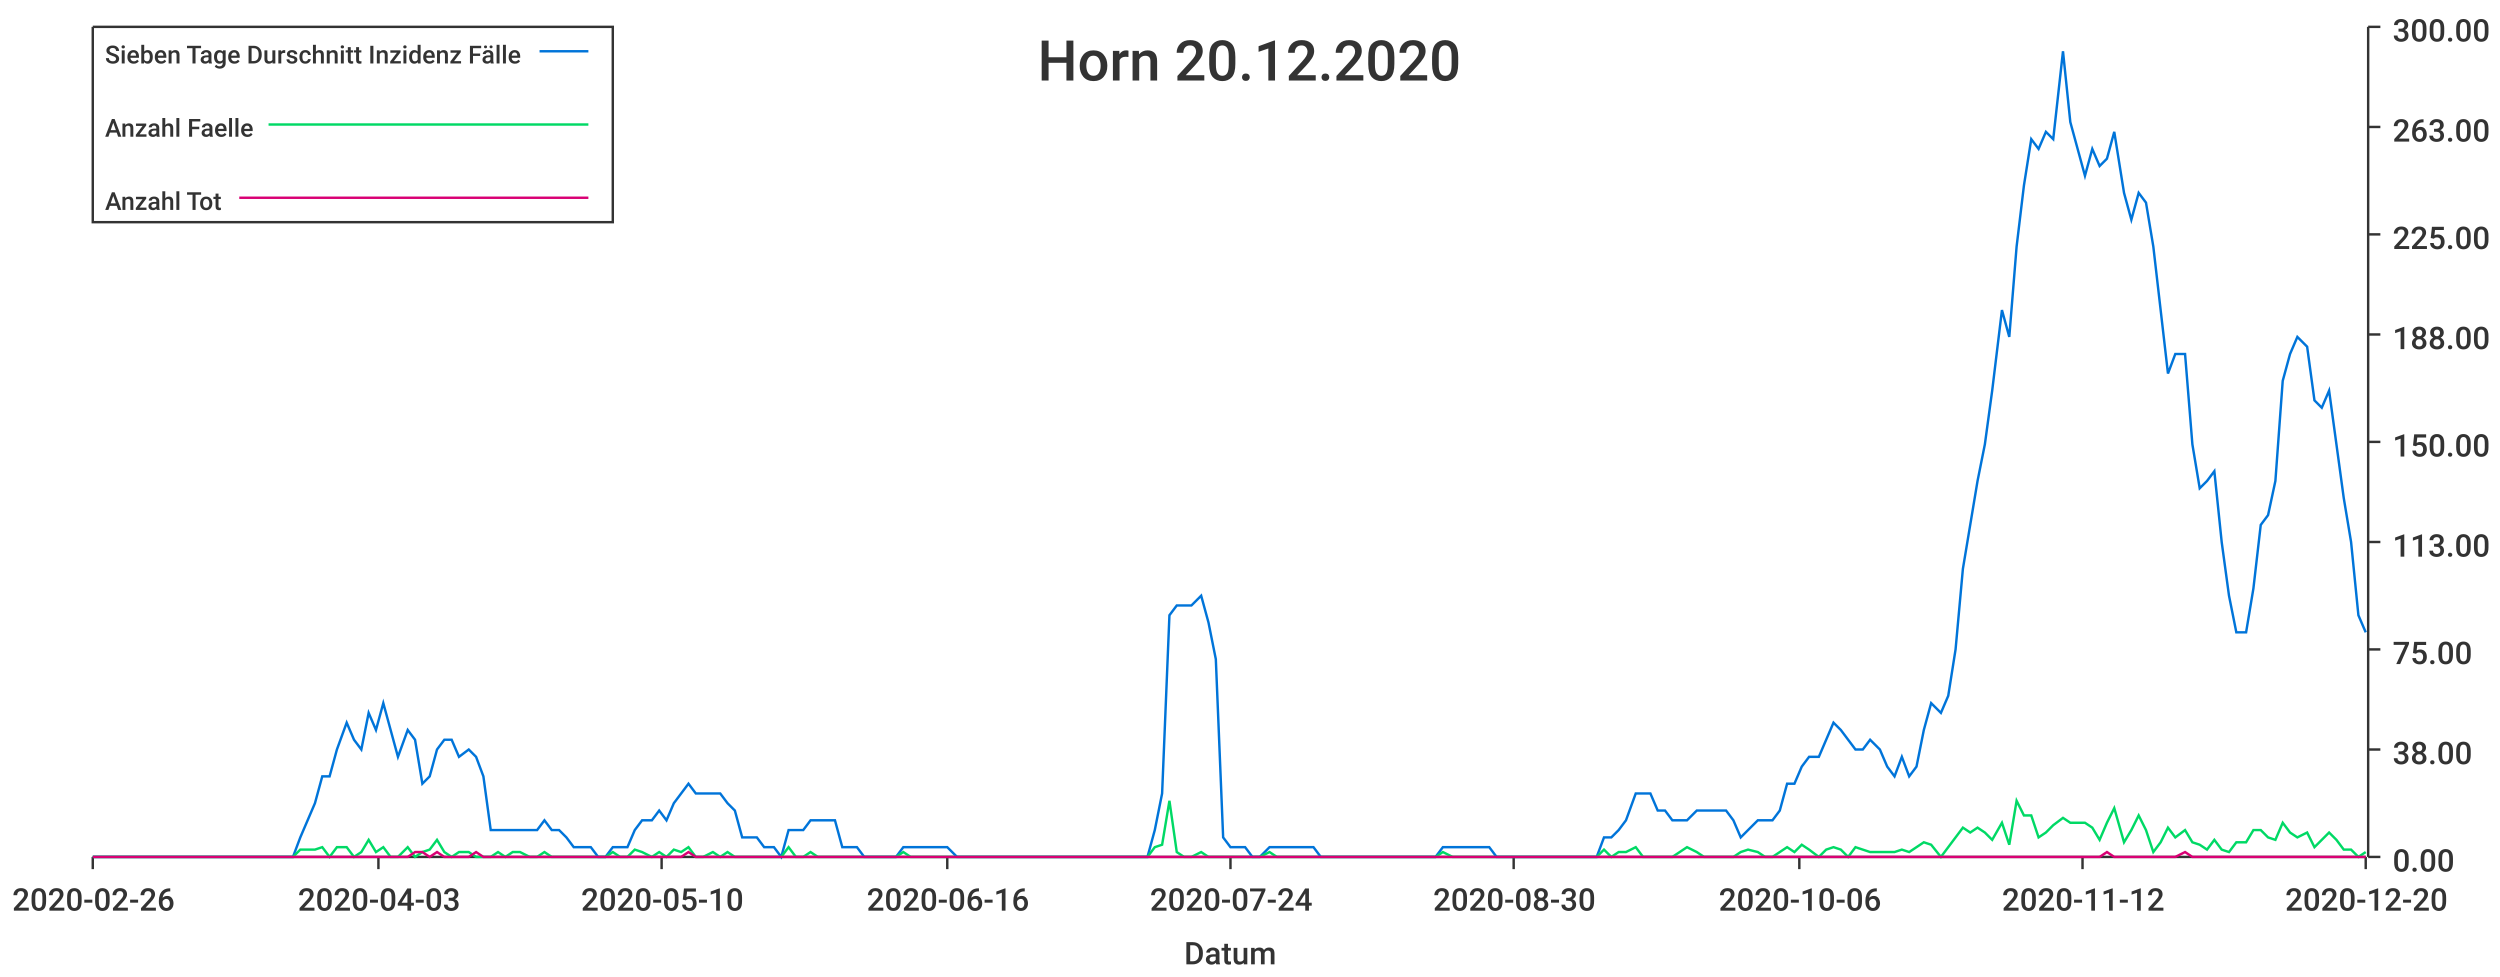
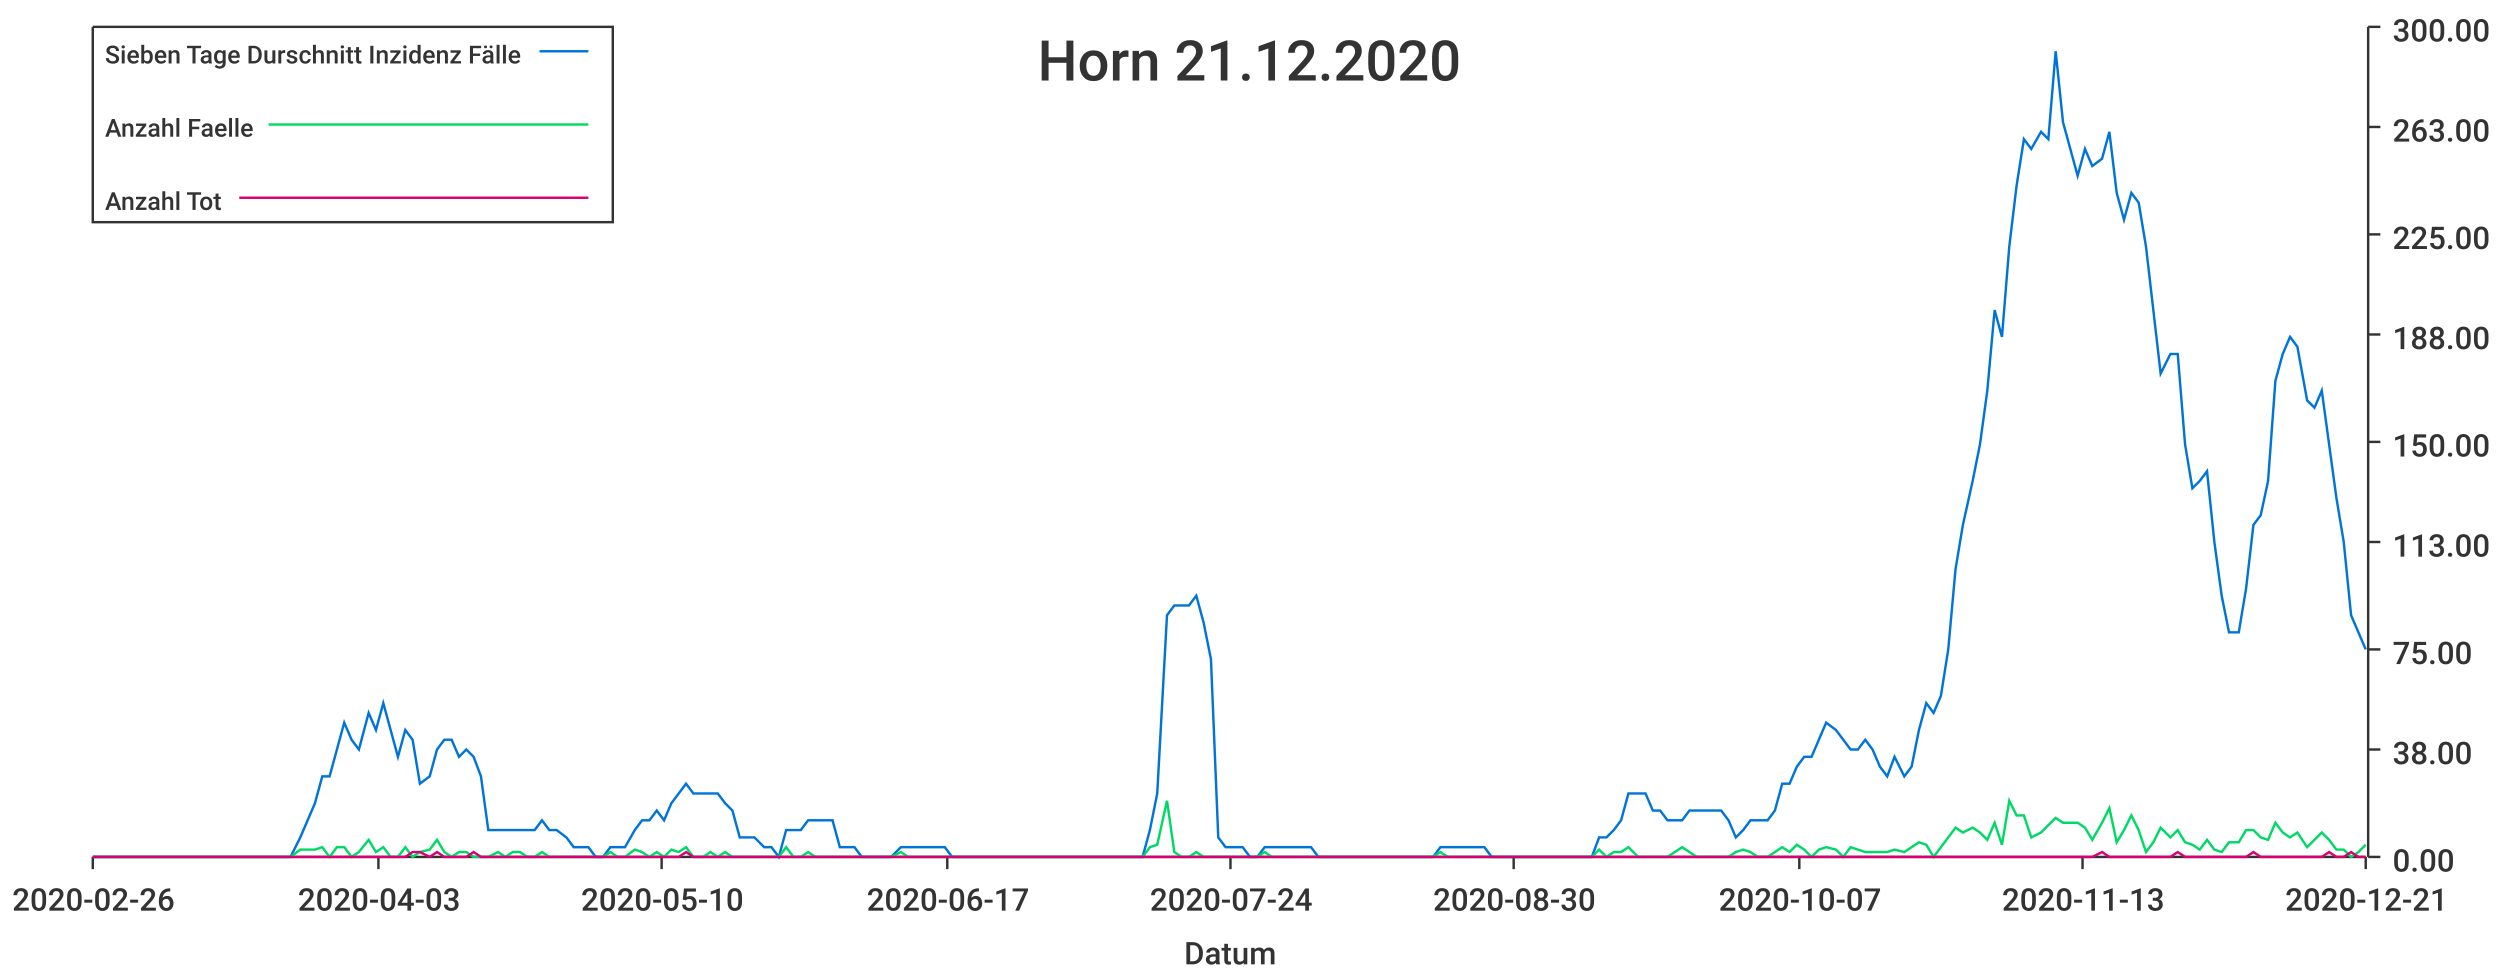
<svg xmlns="http://www.w3.org/2000/svg" width="1024" height="400">\n<path d="M 0 0 L 1024 0 L 1024 400 L 0 400 L 0 0" style="stroke-width:0;stroke:rgba(255,255,255,1.0);fill:rgba(255,255,255,1.0)" />
  <path d="M 38 11 L 969 11 L 969 351 L 38 351 L 38 11" style="stroke-width:0;stroke:rgba(255,255,255,1.0);fill:rgba(255,255,255,1.0)" />
  <path d="M 38 351 L 969 351" style="stroke-width:1;stroke:rgba(51,51,51,1.0);fill:none" />
  <path d="M 38 351 L 38 356" style="stroke-width:1;stroke:rgba(51,51,51,1.0);fill:none" />
  <text x="5" y="373" style="stroke-width:0;stroke:none;fill:rgba(51,51,51,1.0);font-size:12.8px;font-family:'Roboto Medium',sans-serif">2020-02-26</text>
  <path d="M 155 351 L 155 356" style="stroke-width:1;stroke:rgba(51,51,51,1.0);fill:none" />
  <text x="122" y="373" style="stroke-width:0;stroke:none;fill:rgba(51,51,51,1.0);font-size:12.8px;font-family:'Roboto Medium',sans-serif">2020-04-03</text>
  <path d="M 271 351 L 271 356" style="stroke-width:1;stroke:rgba(51,51,51,1.0);fill:none" />
  <text x="238" y="373" style="stroke-width:0;stroke:none;fill:rgba(51,51,51,1.0);font-size:12.8px;font-family:'Roboto Medium',sans-serif">2020-05-10</text>
  <path d="M 388 351 L 388 356" style="stroke-width:1;stroke:rgba(51,51,51,1.0);fill:none" />
-   <text x="355" y="373" style="stroke-width:0;stroke:none;fill:rgba(51,51,51,1.0);font-size:12.8px;font-family:'Roboto Medium',sans-serif">2020-06-16</text>
+   <text x="355" y="373" style="stroke-width:0;stroke:none;fill:rgba(51,51,51,1.0);font-size:12.8px;font-family:'Roboto Medium',sans-serif">2020-06-17</text>
  <path d="M 504 351 L 504 356" style="stroke-width:1;stroke:rgba(51,51,51,1.0);fill:none" />
  <text x="471" y="373" style="stroke-width:0;stroke:none;fill:rgba(51,51,51,1.0);font-size:12.8px;font-family:'Roboto Medium',sans-serif">2020-07-24</text>
  <path d="M 620 351 L 620 356" style="stroke-width:1;stroke:rgba(51,51,51,1.0);fill:none" />
  <text x="587" y="373" style="stroke-width:0;stroke:none;fill:rgba(51,51,51,1.0);font-size:12.8px;font-family:'Roboto Medium',sans-serif">2020-08-30</text>
  <path d="M 737 351 L 737 356" style="stroke-width:1;stroke:rgba(51,51,51,1.0);fill:none" />
-   <text x="704" y="373" style="stroke-width:0;stroke:none;fill:rgba(51,51,51,1.0);font-size:12.8px;font-family:'Roboto Medium',sans-serif">2020-10-06</text>
+   <text x="704" y="373" style="stroke-width:0;stroke:none;fill:rgba(51,51,51,1.0);font-size:12.8px;font-family:'Roboto Medium',sans-serif">2020-10-07</text>
  <path d="M 853 351 L 853 356" style="stroke-width:1;stroke:rgba(51,51,51,1.0);fill:none" />
-   <text x="820" y="373" style="stroke-width:0;stroke:none;fill:rgba(51,51,51,1.0);font-size:12.8px;font-family:'Roboto Medium',sans-serif">2020-11-12</text>
+   <text x="820" y="373" style="stroke-width:0;stroke:none;fill:rgba(51,51,51,1.0);font-size:12.8px;font-family:'Roboto Medium',sans-serif">2020-11-13</text>
  <path d="M 969 351 L 969 356" style="stroke-width:1;stroke:rgba(51,51,51,1.0);fill:none" />
-   <text x="936" y="373" style="stroke-width:0;stroke:none;fill:rgba(51,51,51,1.0);font-size:12.8px;font-family:'Roboto Medium',sans-serif">2020-12-20</text>
+   <text x="936" y="373" style="stroke-width:0;stroke:none;fill:rgba(51,51,51,1.0);font-size:12.8px;font-family:'Roboto Medium',sans-serif">2020-12-21</text>
  <text x="485" y="395" style="stroke-width:0;stroke:none;fill:rgba(51,51,51,1.0);font-size:12.8px;font-family:'Roboto Medium',sans-serif">Datum</text>
  <path d="M 970 351 L 970 11" style="stroke-width:1;stroke:rgba(51,51,51,1.0);fill:none" />
  <path d="M 970 351 L 975 351" style="stroke-width:1;stroke:rgba(51,51,51,1.0);fill:none" />
  <text x="980" y="357" style="stroke-width:0;stroke:none;fill:rgba(51,51,51,1.0);font-size:12.8px;font-family:'Roboto Medium',sans-serif">0.00</text>
  <path d="M 970 307 L 975 307" style="stroke-width:1;stroke:rgba(51,51,51,1.0);fill:none" />
  <text x="980" y="313" style="stroke-width:0;stroke:none;fill:rgba(51,51,51,1.0);font-size:12.8px;font-family:'Roboto Medium',sans-serif">38.00</text>
  <path d="M 970 266 L 975 266" style="stroke-width:1;stroke:rgba(51,51,51,1.0);fill:none" />
  <text x="980" y="272" style="stroke-width:0;stroke:none;fill:rgba(51,51,51,1.0);font-size:12.8px;font-family:'Roboto Medium',sans-serif">75.00</text>
  <path d="M 970 222 L 975 222" style="stroke-width:1;stroke:rgba(51,51,51,1.0);fill:none" />
  <text x="980" y="228" style="stroke-width:0;stroke:none;fill:rgba(51,51,51,1.0);font-size:12.8px;font-family:'Roboto Medium',sans-serif">113.00</text>
  <path d="M 970 181 L 975 181" style="stroke-width:1;stroke:rgba(51,51,51,1.0);fill:none" />
  <text x="980" y="187" style="stroke-width:0;stroke:none;fill:rgba(51,51,51,1.0);font-size:12.8px;font-family:'Roboto Medium',sans-serif">150.00</text>
  <path d="M 970 137 L 975 137" style="stroke-width:1;stroke:rgba(51,51,51,1.0);fill:none" />
  <text x="980" y="143" style="stroke-width:0;stroke:none;fill:rgba(51,51,51,1.0);font-size:12.8px;font-family:'Roboto Medium',sans-serif">188.00</text>
  <path d="M 970 96 L 975 96" style="stroke-width:1;stroke:rgba(51,51,51,1.0);fill:none" />
  <text x="980" y="102" style="stroke-width:0;stroke:none;fill:rgba(51,51,51,1.0);font-size:12.8px;font-family:'Roboto Medium',sans-serif">225.00</text>
  <path d="M 970 52 L 975 52" style="stroke-width:1;stroke:rgba(51,51,51,1.0);fill:none" />
  <text x="980" y="58" style="stroke-width:0;stroke:none;fill:rgba(51,51,51,1.0);font-size:12.8px;font-family:'Roboto Medium',sans-serif">263.00</text>
  <path d="M 970 11 L 975 11" style="stroke-width:1;stroke:rgba(51,51,51,1.0);fill:none" />
  <text x="980" y="17" style="stroke-width:0;stroke:none;fill:rgba(51,51,51,1.0);font-size:12.8px;font-family:'Roboto Medium',sans-serif">300.00</text>
-   <path d="M 38 351 L 42 351 L 45 351 L 48 351 L 51 351 L 54 351 L 57 351 L 60 351 L 63 351 L 67 351 L 70 351 L 73 351 L 76 351 L 79 351 L 82 351 L 85 351 L 88 351 L 92 351 L 95 351 L 98 351 L 101 351 L 104 351 L 107 351 L 110 351 L 113 351 L 117 351 L 120 351 L 123 343 L 126 336 L 129 329 L 132 318 L 135 318 L 138 307 L 142 296 L 145 303 L 148 307 L 151 292 L 154 299 L 157 288 L 160 299 L 163 310 L 167 299 L 170 303 L 173 321 L 176 318 L 179 307 L 182 303 L 185 303 L 188 310 L 192 307 L 195 310 L 198 318 L 201 340 L 204 340 L 207 340 L 210 340 L 213 340 L 217 340 L 220 340 L 223 336 L 226 340 L 229 340 L 232 343 L 235 347 L 238 347 L 242 347 L 245 351 L 248 351 L 251 347 L 254 347 L 257 347 L 260 340 L 263 336 L 267 336 L 270 332 L 273 336 L 276 329 L 279 325 L 282 321 L 285 325 L 288 325 L 292 325 L 295 325 L 298 329 L 301 332 L 304 343 L 307 343 L 310 343 L 313 347 L 317 347 L 320 351 L 323 340 L 326 340 L 329 340 L 332 336 L 335 336 L 338 336 L 342 336 L 345 347 L 348 347 L 351 347 L 354 351 L 357 351 L 360 351 L 363 351 L 367 351 L 370 347 L 373 347 L 376 347 L 379 347 L 382 347 L 385 347 L 388 347 L 392 351 L 395 351 L 398 351 L 401 351 L 404 351 L 407 351 L 410 351 L 413 351 L 417 351 L 420 351 L 423 351 L 426 351 L 429 351 L 432 351 L 435 351 L 438 351 L 442 351 L 445 351 L 448 351 L 451 351 L 454 351 L 457 351 L 460 351 L 463 351 L 467 351 L 470 351 L 473 340 L 476 325 L 479 252 L 482 248 L 485 248 L 488 248 L 492 244 L 495 255 L 498 270 L 501 343 L 504 347 L 507 347 L 510 347 L 513 351 L 516 351 L 520 347 L 523 347 L 526 347 L 529 347 L 532 347 L 535 347 L 538 347 L 541 351 L 545 351 L 548 351 L 551 351 L 554 351 L 557 351 L 560 351 L 563 351 L 566 351 L 570 351 L 573 351 L 576 351 L 579 351 L 582 351 L 585 351 L 588 351 L 591 347 L 595 347 L 598 347 L 601 347 L 604 347 L 607 347 L 610 347 L 613 351 L 616 351 L 620 351 L 623 351 L 626 351 L 629 351 L 632 351 L 635 351 L 638 351 L 641 351 L 645 351 L 648 351 L 651 351 L 654 351 L 657 343 L 660 343 L 663 340 L 666 336 L 670 325 L 673 325 L 676 325 L 679 332 L 682 332 L 685 336 L 688 336 L 691 336 L 695 332 L 698 332 L 701 332 L 704 332 L 707 332 L 710 336 L 713 343 L 716 340 L 720 336 L 723 336 L 726 336 L 729 332 L 732 321 L 735 321 L 738 314 L 741 310 L 745 310 L 748 303 L 751 296 L 754 299 L 757 303 L 760 307 L 763 307 L 766 303 L 770 307 L 773 314 L 776 318 L 779 310 L 782 318 L 785 314 L 788 299 L 791 288 L 795 292 L 798 285 L 801 266 L 804 233 L 807 215 L 810 197 L 813 182 L 816 160 L 820 127 L 823 138 L 826 101 L 829 76 L 832 57 L 835 61 L 838 54 L 841 57 L 845 21 L 848 50 L 851 61 L 854 72 L 857 61 L 860 68 L 863 65 L 866 54 L 870 79 L 873 90 L 876 79 L 879 83 L 882 101 L 885 127 L 888 153 L 891 145 L 895 145 L 898 182 L 901 200 L 904 197 L 907 193 L 910 222 L 913 244 L 916 259 L 920 259 L 923 241 L 926 215 L 929 211 L 932 197 L 935 156 L 938 145 L 941 138 L 945 142 L 948 164 L 951 167 L 954 160 L 957 182 L 960 204 L 963 222 L 966 252 L 969 259" style="stroke-width:1;stroke:rgba(0,116,217,1.0);fill:none" />
-   <path d="M 38 351 L 42 351 L 45 351 L 48 351 L 51 351 L 54 351 L 57 351 L 60 351 L 63 351 L 67 351 L 70 351 L 73 351 L 76 351 L 79 351 L 82 351 L 85 351 L 88 351 L 92 351 L 95 351 L 98 351 L 101 351 L 104 351 L 107 351 L 110 351 L 113 351 L 117 351 L 120 351 L 123 348 L 126 348 L 129 348 L 132 347 L 135 351 L 138 347 L 142 347 L 145 351 L 148 349 L 151 344 L 154 349 L 157 347 L 160 351 L 163 351 L 167 347 L 170 351 L 173 349 L 176 348 L 179 344 L 182 349 L 185 351 L 188 349 L 192 349 L 195 351 L 198 351 L 201 351 L 204 349 L 207 351 L 210 349 L 213 349 L 217 351 L 220 351 L 223 349 L 226 351 L 229 351 L 232 351 L 235 351 L 238 351 L 242 351 L 245 351 L 248 351 L 251 349 L 254 351 L 257 351 L 260 348 L 263 349 L 267 351 L 270 349 L 273 351 L 276 348 L 279 349 L 282 347 L 285 351 L 288 351 L 292 349 L 295 351 L 298 349 L 301 351 L 304 351 L 307 351 L 310 351 L 313 351 L 317 351 L 320 351 L 323 347 L 326 351 L 329 351 L 332 349 L 335 351 L 338 351 L 342 351 L 345 351 L 348 351 L 351 351 L 354 351 L 357 351 L 360 351 L 363 351 L 367 351 L 370 349 L 373 351 L 376 351 L 379 351 L 382 351 L 385 351 L 388 351 L 392 351 L 395 351 L 398 351 L 401 351 L 404 351 L 407 351 L 410 351 L 413 351 L 417 351 L 420 351 L 423 351 L 426 351 L 429 351 L 432 351 L 435 351 L 438 351 L 442 351 L 445 351 L 448 351 L 451 351 L 454 351 L 457 351 L 460 351 L 463 351 L 467 351 L 470 351 L 473 347 L 476 346 L 479 328 L 482 349 L 485 351 L 488 351 L 492 349 L 495 351 L 498 351 L 501 351 L 504 351 L 507 351 L 510 351 L 513 351 L 516 351 L 520 349 L 523 351 L 526 351 L 529 351 L 532 351 L 535 351 L 538 351 L 541 351 L 545 351 L 548 351 L 551 351 L 554 351 L 557 351 L 560 351 L 563 351 L 566 351 L 570 351 L 573 351 L 576 351 L 579 351 L 582 351 L 585 351 L 588 351 L 591 349 L 595 351 L 598 351 L 601 351 L 604 351 L 607 351 L 610 351 L 613 351 L 616 351 L 620 351 L 623 351 L 626 351 L 629 351 L 632 351 L 635 351 L 638 351 L 641 351 L 645 351 L 648 351 L 651 351 L 654 351 L 657 348 L 660 351 L 663 349 L 666 349 L 670 347 L 673 351 L 676 351 L 679 351 L 682 351 L 685 351 L 688 349 L 691 347 L 695 349 L 698 351 L 701 351 L 704 351 L 707 351 L 710 351 L 713 349 L 716 348 L 720 349 L 723 351 L 726 351 L 729 349 L 732 347 L 735 349 L 738 346 L 741 348 L 745 351 L 748 348 L 751 347 L 754 348 L 757 351 L 760 347 L 763 348 L 766 349 L 770 349 L 773 349 L 776 349 L 779 348 L 782 349 L 785 347 L 788 345 L 791 346 L 795 351 L 798 347 L 801 343 L 804 339 L 807 341 L 810 339 L 813 341 L 816 344 L 820 337 L 823 346 L 826 328 L 829 334 L 832 334 L 835 343 L 838 341 L 841 338 L 845 335 L 848 337 L 851 337 L 854 337 L 857 339 L 860 344 L 863 337 L 866 331 L 870 345 L 873 340 L 876 334 L 879 340 L 882 349 L 885 345 L 888 339 L 891 343 L 895 340 L 898 345 L 901 346 L 904 348 L 907 344 L 910 348 L 913 349 L 916 345 L 920 345 L 923 340 L 926 340 L 929 343 L 932 344 L 935 337 L 938 341 L 941 343 L 945 341 L 948 347 L 951 344 L 954 341 L 957 344 L 960 348 L 963 348 L 966 351 L 969 349" style="stroke-width:1;stroke:rgba(0,217,101,1.0);fill:none" />
-   <path d="M 38 351 L 42 351 L 45 351 L 48 351 L 51 351 L 54 351 L 57 351 L 60 351 L 63 351 L 67 351 L 70 351 L 73 351 L 76 351 L 79 351 L 82 351 L 85 351 L 88 351 L 92 351 L 95 351 L 98 351 L 101 351 L 104 351 L 107 351 L 110 351 L 113 351 L 117 351 L 120 351 L 123 351 L 126 351 L 129 351 L 132 351 L 135 351 L 138 351 L 142 351 L 145 351 L 148 351 L 151 351 L 154 351 L 157 351 L 160 351 L 163 351 L 167 351 L 170 349 L 173 349 L 176 351 L 179 349 L 182 351 L 185 351 L 188 351 L 192 351 L 195 349 L 198 351 L 201 351 L 204 351 L 207 351 L 210 351 L 213 351 L 217 351 L 220 351 L 223 351 L 226 351 L 229 351 L 232 351 L 235 351 L 238 351 L 242 351 L 245 351 L 248 351 L 251 351 L 254 351 L 257 351 L 260 351 L 263 351 L 267 351 L 270 351 L 273 351 L 276 351 L 279 351 L 282 349 L 285 351 L 288 351 L 292 351 L 295 351 L 298 351 L 301 351 L 304 351 L 307 351 L 310 351 L 313 351 L 317 351 L 320 351 L 323 351 L 326 351 L 329 351 L 332 351 L 335 351 L 338 351 L 342 351 L 345 351 L 348 351 L 351 351 L 354 351 L 357 351 L 360 351 L 363 351 L 367 351 L 370 351 L 373 351 L 376 351 L 379 351 L 382 351 L 385 351 L 388 351 L 392 351 L 395 351 L 398 351 L 401 351 L 404 351 L 407 351 L 410 351 L 413 351 L 417 351 L 420 351 L 423 351 L 426 351 L 429 351 L 432 351 L 435 351 L 438 351 L 442 351 L 445 351 L 448 351 L 451 351 L 454 351 L 457 351 L 460 351 L 463 351 L 467 351 L 470 351 L 473 351 L 476 351 L 479 351 L 482 351 L 485 351 L 488 351 L 492 351 L 495 351 L 498 351 L 501 351 L 504 351 L 507 351 L 510 351 L 513 351 L 516 351 L 520 351 L 523 351 L 526 351 L 529 351 L 532 351 L 535 351 L 538 351 L 541 351 L 545 351 L 548 351 L 551 351 L 554 351 L 557 351 L 560 351 L 563 351 L 566 351 L 570 351 L 573 351 L 576 351 L 579 351 L 582 351 L 585 351 L 588 351 L 591 351 L 595 351 L 598 351 L 601 351 L 604 351 L 607 351 L 610 351 L 613 351 L 616 351 L 620 351 L 623 351 L 626 351 L 629 351 L 632 351 L 635 351 L 638 351 L 641 351 L 645 351 L 648 351 L 651 351 L 654 351 L 657 351 L 660 351 L 663 351 L 666 351 L 670 351 L 673 351 L 676 351 L 679 351 L 682 351 L 685 351 L 688 351 L 691 351 L 695 351 L 698 351 L 701 351 L 704 351 L 707 351 L 710 351 L 713 351 L 716 351 L 720 351 L 723 351 L 726 351 L 729 351 L 732 351 L 735 351 L 738 351 L 741 351 L 745 351 L 748 351 L 751 351 L 754 351 L 757 351 L 760 351 L 763 351 L 766 351 L 770 351 L 773 351 L 776 351 L 779 351 L 782 351 L 785 351 L 788 351 L 791 351 L 795 351 L 798 351 L 801 351 L 804 351 L 807 351 L 810 351 L 813 351 L 816 351 L 820 351 L 823 351 L 826 351 L 829 351 L 832 351 L 835 351 L 838 351 L 841 351 L 845 351 L 848 351 L 851 351 L 854 351 L 857 351 L 860 351 L 863 349 L 866 351 L 870 351 L 873 351 L 876 351 L 879 351 L 882 351 L 885 351 L 888 351 L 891 351 L 895 349 L 898 351 L 901 351 L 904 351 L 907 351 L 910 351 L 913 351 L 916 351 L 920 351 L 923 351 L 926 351 L 929 351 L 932 351 L 935 351 L 938 351 L 941 351 L 945 351 L 948 351 L 951 351 L 954 351 L 957 351 L 960 351 L 963 351 L 966 351 L 969 351" style="stroke-width:1;stroke:rgba(217,0,116,1.0);fill:none" />
-   <text x="425" y="33" style="stroke-width:0;stroke:none;fill:rgba(51,51,51,1.0);font-size:23.0px;font-family:'Roboto Medium',sans-serif">Horn 20.12.2020</text>
+   <path d="M 38 351 L 42 351 L 45 351 L 48 351 L 51 351 L 54 351 L 57 351 L 60 351 L 63 351 L 67 351 L 70 351 L 73 351 L 76 351 L 79 351 L 82 351 L 85 351 L 88 351 L 91 351 L 95 351 L 98 351 L 101 351 L 104 351 L 107 351 L 110 351 L 113 351 L 116 351 L 119 351 L 123 343 L 126 336 L 129 329 L 132 318 L 135 318 L 138 307 L 141 296 L 144 303 L 147 307 L 151 292 L 154 299 L 157 288 L 160 299 L 163 310 L 166 299 L 169 303 L 172 321 L 176 318 L 179 307 L 182 303 L 185 303 L 188 310 L 191 307 L 194 310 L 197 318 L 200 340 L 204 340 L 207 340 L 210 340 L 213 340 L 216 340 L 219 340 L 222 336 L 225 340 L 228 340 L 232 343 L 235 347 L 238 347 L 241 347 L 244 351 L 247 351 L 250 347 L 253 347 L 256 347 L 260 340 L 263 336 L 266 336 L 269 332 L 272 336 L 275 329 L 278 325 L 281 321 L 284 325 L 288 325 L 291 325 L 294 325 L 297 329 L 300 332 L 303 343 L 306 343 L 309 343 L 313 347 L 316 347 L 319 351 L 322 340 L 325 340 L 328 340 L 331 336 L 334 336 L 337 336 L 341 336 L 344 347 L 347 347 L 350 347 L 353 351 L 356 351 L 359 351 L 362 351 L 365 351 L 369 347 L 372 347 L 375 347 L 378 347 L 381 347 L 384 347 L 387 347 L 390 351 L 393 351 L 397 351 L 400 351 L 403 351 L 406 351 L 409 351 L 412 351 L 415 351 L 418 351 L 421 351 L 425 351 L 428 351 L 431 351 L 434 351 L 437 351 L 440 351 L 443 351 L 446 351 L 450 351 L 453 351 L 456 351 L 459 351 L 462 351 L 465 351 L 468 351 L 471 340 L 474 325 L 478 252 L 481 248 L 484 248 L 487 248 L 490 244 L 493 255 L 496 270 L 499 343 L 502 347 L 506 347 L 509 347 L 512 351 L 515 351 L 518 347 L 521 347 L 524 347 L 527 347 L 530 347 L 534 347 L 537 347 L 540 351 L 543 351 L 546 351 L 549 351 L 552 351 L 555 351 L 558 351 L 562 351 L 565 351 L 568 351 L 571 351 L 574 351 L 577 351 L 580 351 L 583 351 L 587 351 L 590 347 L 593 347 L 596 347 L 599 347 L 602 347 L 605 347 L 608 347 L 611 351 L 615 351 L 618 351 L 621 351 L 624 351 L 627 351 L 630 351 L 633 351 L 636 351 L 639 351 L 643 351 L 646 351 L 649 351 L 652 351 L 655 343 L 658 343 L 661 340 L 664 336 L 667 325 L 671 325 L 674 325 L 677 332 L 680 332 L 683 336 L 686 336 L 689 336 L 692 332 L 695 332 L 699 332 L 702 332 L 705 332 L 708 336 L 711 343 L 714 340 L 717 336 L 720 336 L 724 336 L 727 332 L 730 321 L 733 321 L 736 314 L 739 310 L 742 310 L 745 303 L 748 296 L 752 299 L 755 303 L 758 307 L 761 307 L 764 303 L 767 307 L 770 314 L 773 318 L 776 310 L 780 318 L 783 314 L 786 299 L 789 288 L 792 292 L 795 285 L 798 266 L 801 233 L 804 215 L 808 197 L 811 182 L 814 160 L 817 127 L 820 138 L 823 101 L 826 76 L 829 57 L 832 61 L 836 54 L 839 57 L 842 21 L 845 50 L 848 61 L 851 72 L 854 61 L 857 68 L 861 65 L 864 54 L 867 79 L 870 90 L 873 79 L 876 83 L 879 101 L 882 127 L 885 153 L 889 145 L 892 145 L 895 182 L 898 200 L 901 197 L 904 193 L 907 222 L 910 244 L 913 259 L 917 259 L 920 241 L 923 215 L 926 211 L 929 197 L 932 156 L 935 145 L 938 138 L 941 142 L 945 164 L 948 167 L 951 160 L 954 182 L 957 204 L 960 222 L 963 252 L 966 259 L 969 266" style="stroke-width:1;stroke:rgba(0,116,217,1.0);fill:none" />
+   <path d="M 38 351 L 42 351 L 45 351 L 48 351 L 51 351 L 54 351 L 57 351 L 60 351 L 63 351 L 67 351 L 70 351 L 73 351 L 76 351 L 79 351 L 82 351 L 85 351 L 88 351 L 91 351 L 95 351 L 98 351 L 101 351 L 104 351 L 107 351 L 110 351 L 113 351 L 116 351 L 119 351 L 123 348 L 126 348 L 129 348 L 132 347 L 135 351 L 138 347 L 141 347 L 144 351 L 147 349 L 151 344 L 154 349 L 157 347 L 160 351 L 163 351 L 166 347 L 169 351 L 172 349 L 176 348 L 179 344 L 182 349 L 185 351 L 188 349 L 191 349 L 194 351 L 197 351 L 200 351 L 204 349 L 207 351 L 210 349 L 213 349 L 216 351 L 219 351 L 222 349 L 225 351 L 228 351 L 232 351 L 235 351 L 238 351 L 241 351 L 244 351 L 247 351 L 250 349 L 253 351 L 256 351 L 260 348 L 263 349 L 266 351 L 269 349 L 272 351 L 275 348 L 278 349 L 281 347 L 284 351 L 288 351 L 291 349 L 294 351 L 297 349 L 300 351 L 303 351 L 306 351 L 309 351 L 313 351 L 316 351 L 319 351 L 322 347 L 325 351 L 328 351 L 331 349 L 334 351 L 337 351 L 341 351 L 344 351 L 347 351 L 350 351 L 353 351 L 356 351 L 359 351 L 362 351 L 365 351 L 369 349 L 372 351 L 375 351 L 378 351 L 381 351 L 384 351 L 387 351 L 390 351 L 393 351 L 397 351 L 400 351 L 403 351 L 406 351 L 409 351 L 412 351 L 415 351 L 418 351 L 421 351 L 425 351 L 428 351 L 431 351 L 434 351 L 437 351 L 440 351 L 443 351 L 446 351 L 450 351 L 453 351 L 456 351 L 459 351 L 462 351 L 465 351 L 468 351 L 471 347 L 474 346 L 478 328 L 481 349 L 484 351 L 487 351 L 490 349 L 493 351 L 496 351 L 499 351 L 502 351 L 506 351 L 509 351 L 512 351 L 515 351 L 518 349 L 521 351 L 524 351 L 527 351 L 530 351 L 534 351 L 537 351 L 540 351 L 543 351 L 546 351 L 549 351 L 552 351 L 555 351 L 558 351 L 562 351 L 565 351 L 568 351 L 571 351 L 574 351 L 577 351 L 580 351 L 583 351 L 587 351 L 590 349 L 593 351 L 596 351 L 599 351 L 602 351 L 605 351 L 608 351 L 611 351 L 615 351 L 618 351 L 621 351 L 624 351 L 627 351 L 630 351 L 633 351 L 636 351 L 639 351 L 643 351 L 646 351 L 649 351 L 652 351 L 655 348 L 658 351 L 661 349 L 664 349 L 667 347 L 671 351 L 674 351 L 677 351 L 680 351 L 683 351 L 686 349 L 689 347 L 692 349 L 695 351 L 699 351 L 702 351 L 705 351 L 708 351 L 711 349 L 714 348 L 717 349 L 720 351 L 724 351 L 727 349 L 730 347 L 733 349 L 736 346 L 739 348 L 742 351 L 745 348 L 748 347 L 752 348 L 755 351 L 758 347 L 761 348 L 764 349 L 767 349 L 770 349 L 773 349 L 776 348 L 780 349 L 783 347 L 786 345 L 789 346 L 792 351 L 795 347 L 798 343 L 801 339 L 804 341 L 808 339 L 811 341 L 814 344 L 817 337 L 820 346 L 823 328 L 826 334 L 829 334 L 832 343 L 836 341 L 839 338 L 842 335 L 845 337 L 848 337 L 851 337 L 854 339 L 857 344 L 861 337 L 864 331 L 867 345 L 870 340 L 873 334 L 876 340 L 879 349 L 882 345 L 885 339 L 889 343 L 892 340 L 895 345 L 898 346 L 901 348 L 904 344 L 907 348 L 910 349 L 913 345 L 917 345 L 920 340 L 923 340 L 926 343 L 929 344 L 932 337 L 935 341 L 938 343 L 941 341 L 945 347 L 948 344 L 951 341 L 954 344 L 957 348 L 960 348 L 963 351 L 966 349 L 969 346" style="stroke-width:1;stroke:rgba(0,217,101,1.0);fill:none" />
+   <path d="M 38 351 L 42 351 L 45 351 L 48 351 L 51 351 L 54 351 L 57 351 L 60 351 L 63 351 L 67 351 L 70 351 L 73 351 L 76 351 L 79 351 L 82 351 L 85 351 L 88 351 L 91 351 L 95 351 L 98 351 L 101 351 L 104 351 L 107 351 L 110 351 L 113 351 L 116 351 L 119 351 L 123 351 L 126 351 L 129 351 L 132 351 L 135 351 L 138 351 L 141 351 L 144 351 L 147 351 L 151 351 L 154 351 L 157 351 L 160 351 L 163 351 L 166 351 L 169 349 L 172 349 L 176 351 L 179 349 L 182 351 L 185 351 L 188 351 L 191 351 L 194 349 L 197 351 L 200 351 L 204 351 L 207 351 L 210 351 L 213 351 L 216 351 L 219 351 L 222 351 L 225 351 L 228 351 L 232 351 L 235 351 L 238 351 L 241 351 L 244 351 L 247 351 L 250 351 L 253 351 L 256 351 L 260 351 L 263 351 L 266 351 L 269 351 L 272 351 L 275 351 L 278 351 L 281 349 L 284 351 L 288 351 L 291 351 L 294 351 L 297 351 L 300 351 L 303 351 L 306 351 L 309 351 L 313 351 L 316 351 L 319 351 L 322 351 L 325 351 L 328 351 L 331 351 L 334 351 L 337 351 L 341 351 L 344 351 L 347 351 L 350 351 L 353 351 L 356 351 L 359 351 L 362 351 L 365 351 L 369 351 L 372 351 L 375 351 L 378 351 L 381 351 L 384 351 L 387 351 L 390 351 L 393 351 L 397 351 L 400 351 L 403 351 L 406 351 L 409 351 L 412 351 L 415 351 L 418 351 L 421 351 L 425 351 L 428 351 L 431 351 L 434 351 L 437 351 L 440 351 L 443 351 L 446 351 L 450 351 L 453 351 L 456 351 L 459 351 L 462 351 L 465 351 L 468 351 L 471 351 L 474 351 L 478 351 L 481 351 L 484 351 L 487 351 L 490 351 L 493 351 L 496 351 L 499 351 L 502 351 L 506 351 L 509 351 L 512 351 L 515 351 L 518 351 L 521 351 L 524 351 L 527 351 L 530 351 L 534 351 L 537 351 L 540 351 L 543 351 L 546 351 L 549 351 L 552 351 L 555 351 L 558 351 L 562 351 L 565 351 L 568 351 L 571 351 L 574 351 L 577 351 L 580 351 L 583 351 L 587 351 L 590 351 L 593 351 L 596 351 L 599 351 L 602 351 L 605 351 L 608 351 L 611 351 L 615 351 L 618 351 L 621 351 L 624 351 L 627 351 L 630 351 L 633 351 L 636 351 L 639 351 L 643 351 L 646 351 L 649 351 L 652 351 L 655 351 L 658 351 L 661 351 L 664 351 L 667 351 L 671 351 L 674 351 L 677 351 L 680 351 L 683 351 L 686 351 L 689 351 L 692 351 L 695 351 L 699 351 L 702 351 L 705 351 L 708 351 L 711 351 L 714 351 L 717 351 L 720 351 L 724 351 L 727 351 L 730 351 L 733 351 L 736 351 L 739 351 L 742 351 L 745 351 L 748 351 L 752 351 L 755 351 L 758 351 L 761 351 L 764 351 L 767 351 L 770 351 L 773 351 L 776 351 L 780 351 L 783 351 L 786 351 L 789 351 L 792 351 L 795 351 L 798 351 L 801 351 L 804 351 L 808 351 L 811 351 L 814 351 L 817 351 L 820 351 L 823 351 L 826 351 L 829 351 L 832 351 L 836 351 L 839 351 L 842 351 L 845 351 L 848 351 L 851 351 L 854 351 L 857 351 L 861 349 L 864 351 L 867 351 L 870 351 L 873 351 L 876 351 L 879 351 L 882 351 L 885 351 L 889 351 L 892 349 L 895 351 L 898 351 L 901 351 L 904 351 L 907 351 L 910 351 L 913 351 L 917 351 L 920 351 L 923 349 L 926 351 L 929 351 L 932 351 L 935 351 L 938 351 L 941 351 L 945 351 L 948 351 L 951 351 L 954 349 L 957 351 L 960 351 L 963 349 L 966 351 L 969 351" style="stroke-width:1;stroke:rgba(217,0,116,1.0);fill:none" />
+   <text x="425" y="33" style="stroke-width:0;stroke:none;fill:rgba(51,51,51,1.0);font-size:23.0px;font-family:'Roboto Medium',sans-serif">Horn 21.12.2020</text>
  <path d="M 38 11 L 251 11 L 251 91 L 38 91 L 38 11" style="stroke-width:1;stroke:rgba(51,51,51,1.0);fill:rgba(255,255,255,1.0)" />
  <text x="43" y="26" style="stroke-width:0;stroke:none;fill:rgba(51,51,51,1.0);font-size:10.2px;font-family:'Roboto Medium',sans-serif">Sieben Tage Durschnitt Inzidenz Fälle</text>
  <path d="M 221 21 L 241 21" style="stroke-width:1;stroke:rgba(0,116,217,1.0);fill:none" />
  <text x="43" y="56" style="stroke-width:0;stroke:none;fill:rgba(51,51,51,1.0);font-size:10.2px;font-family:'Roboto Medium',sans-serif">Anzahl Faelle</text>
  <path d="M 110 51 L 241 51" style="stroke-width:1;stroke:rgba(0,217,101,1.0);fill:none" />
  <text x="43" y="86" style="stroke-width:0;stroke:none;fill:rgba(51,51,51,1.0);font-size:10.2px;font-family:'Roboto Medium',sans-serif">Anzahl Tot</text>
  <path d="M 98 81 L 241 81" style="stroke-width:1;stroke:rgba(217,0,116,1.0);fill:none" />
</svg>
